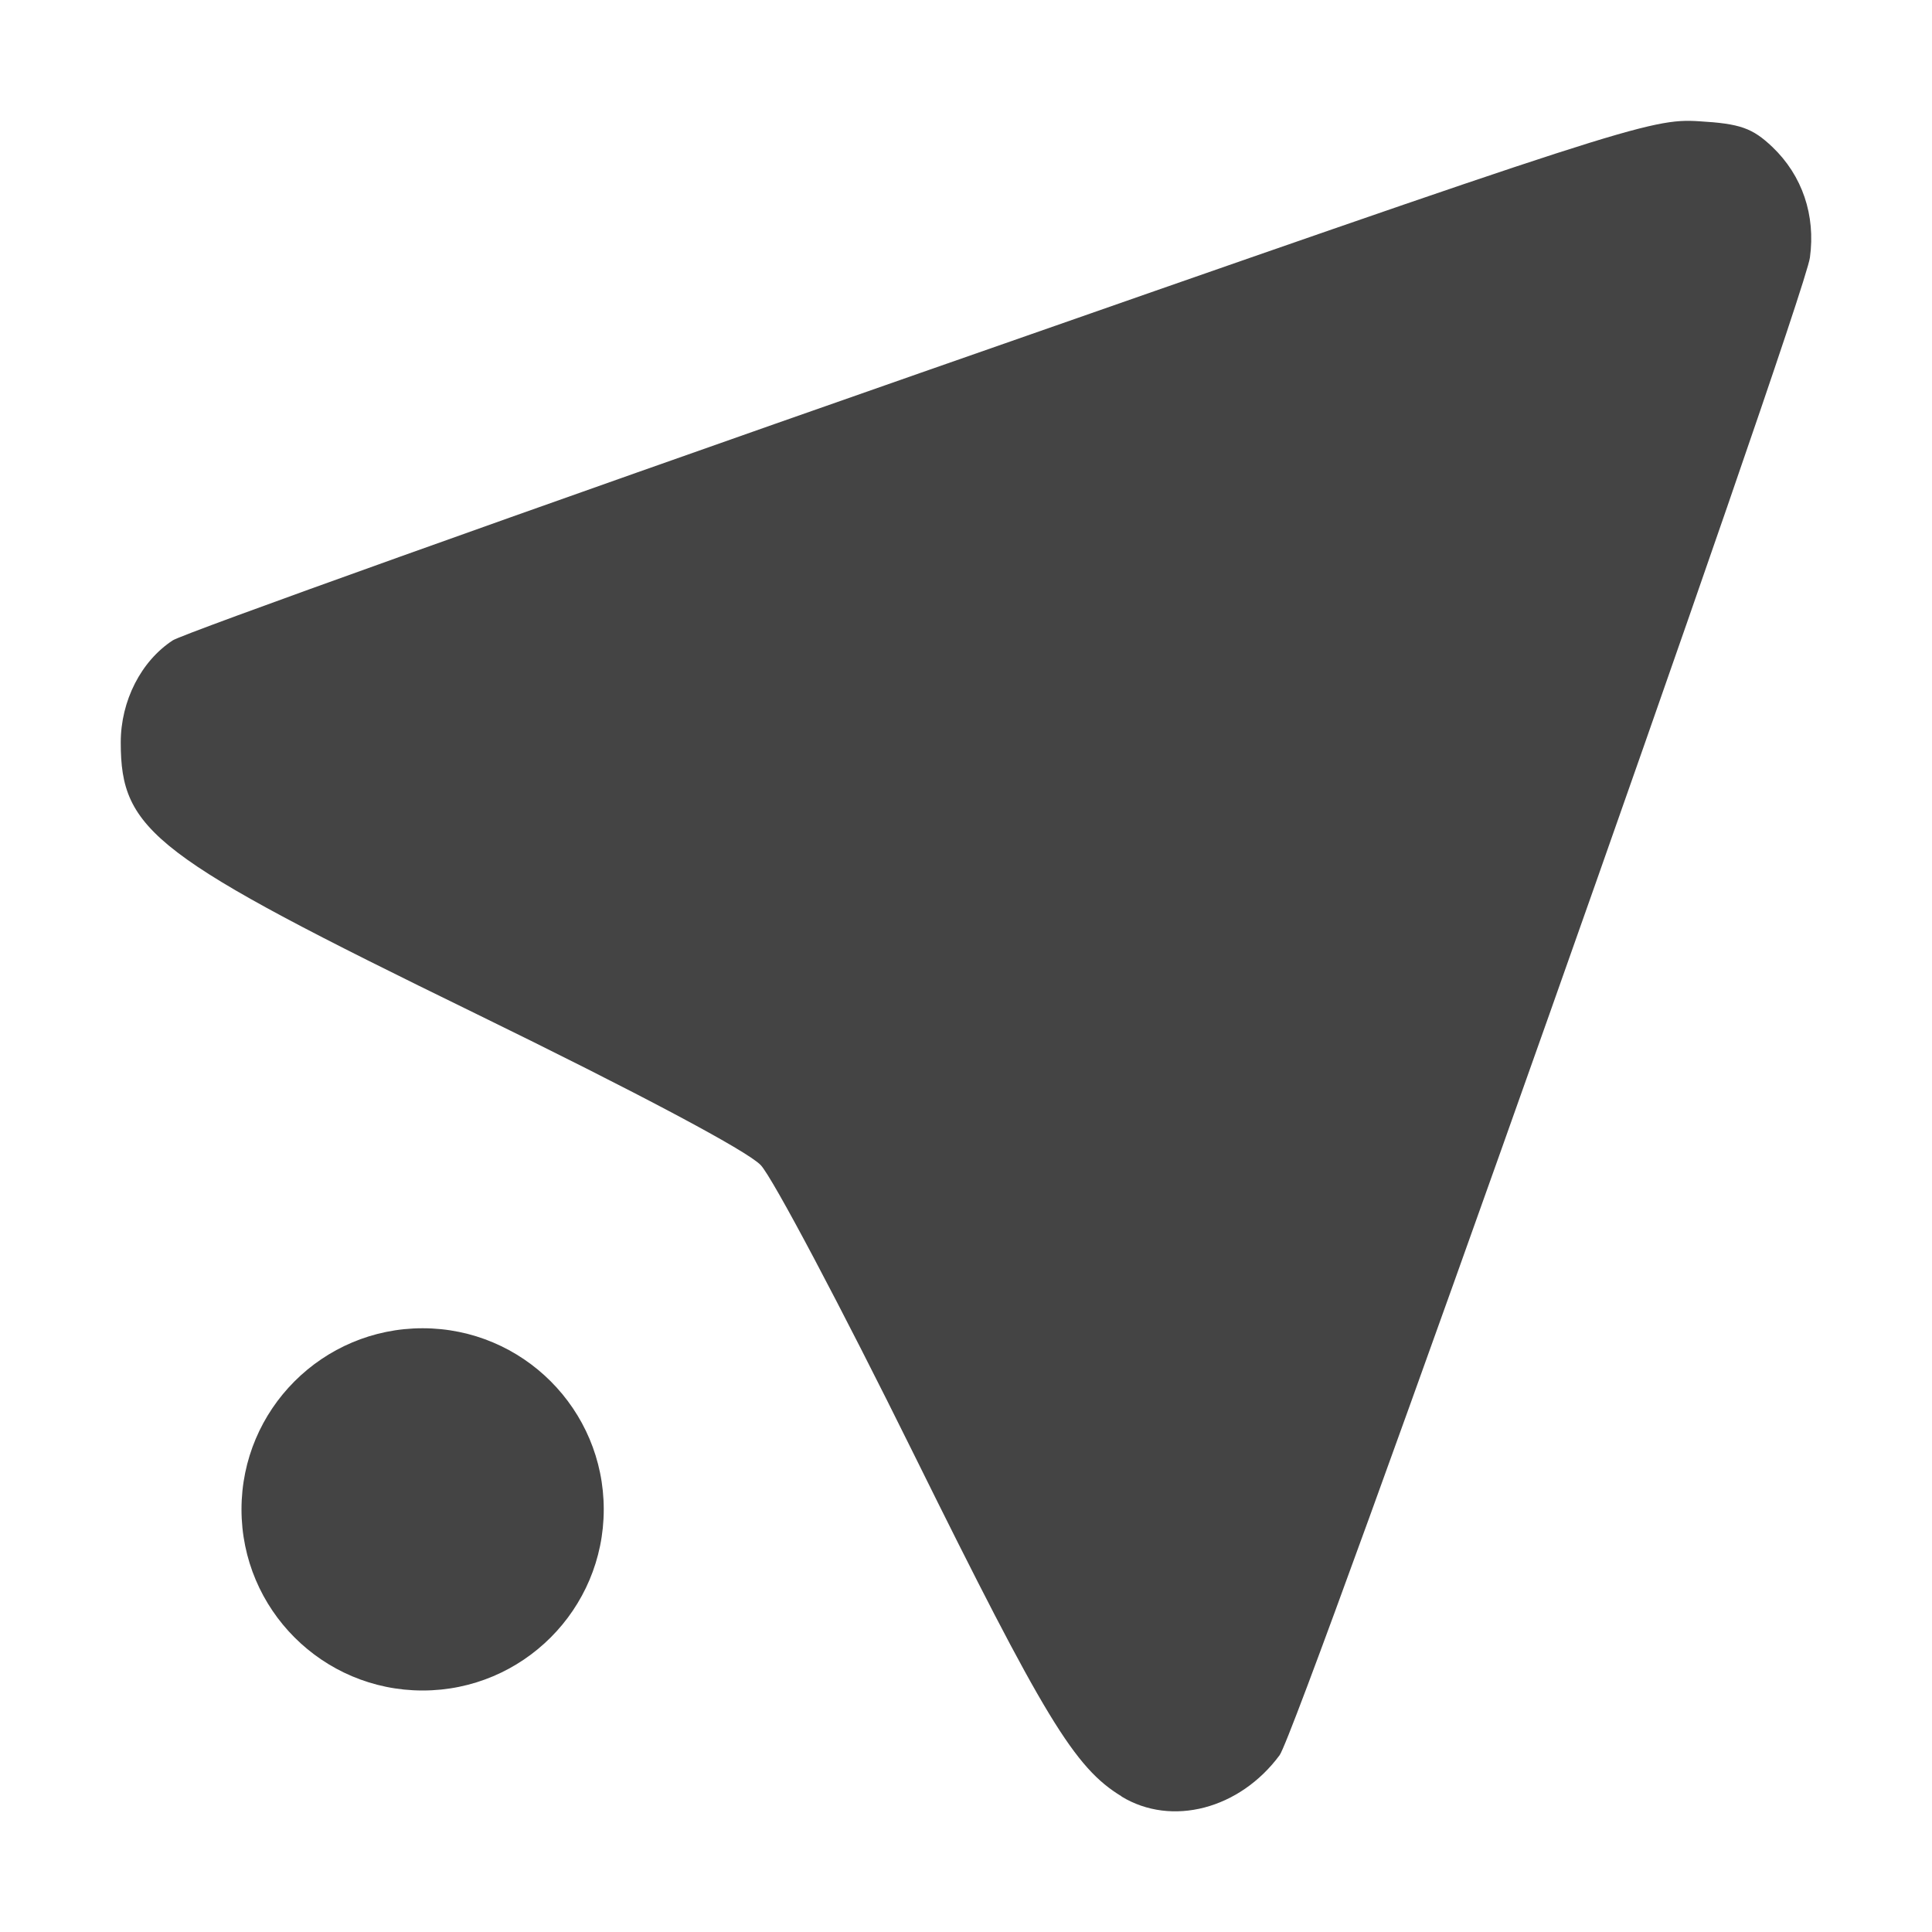
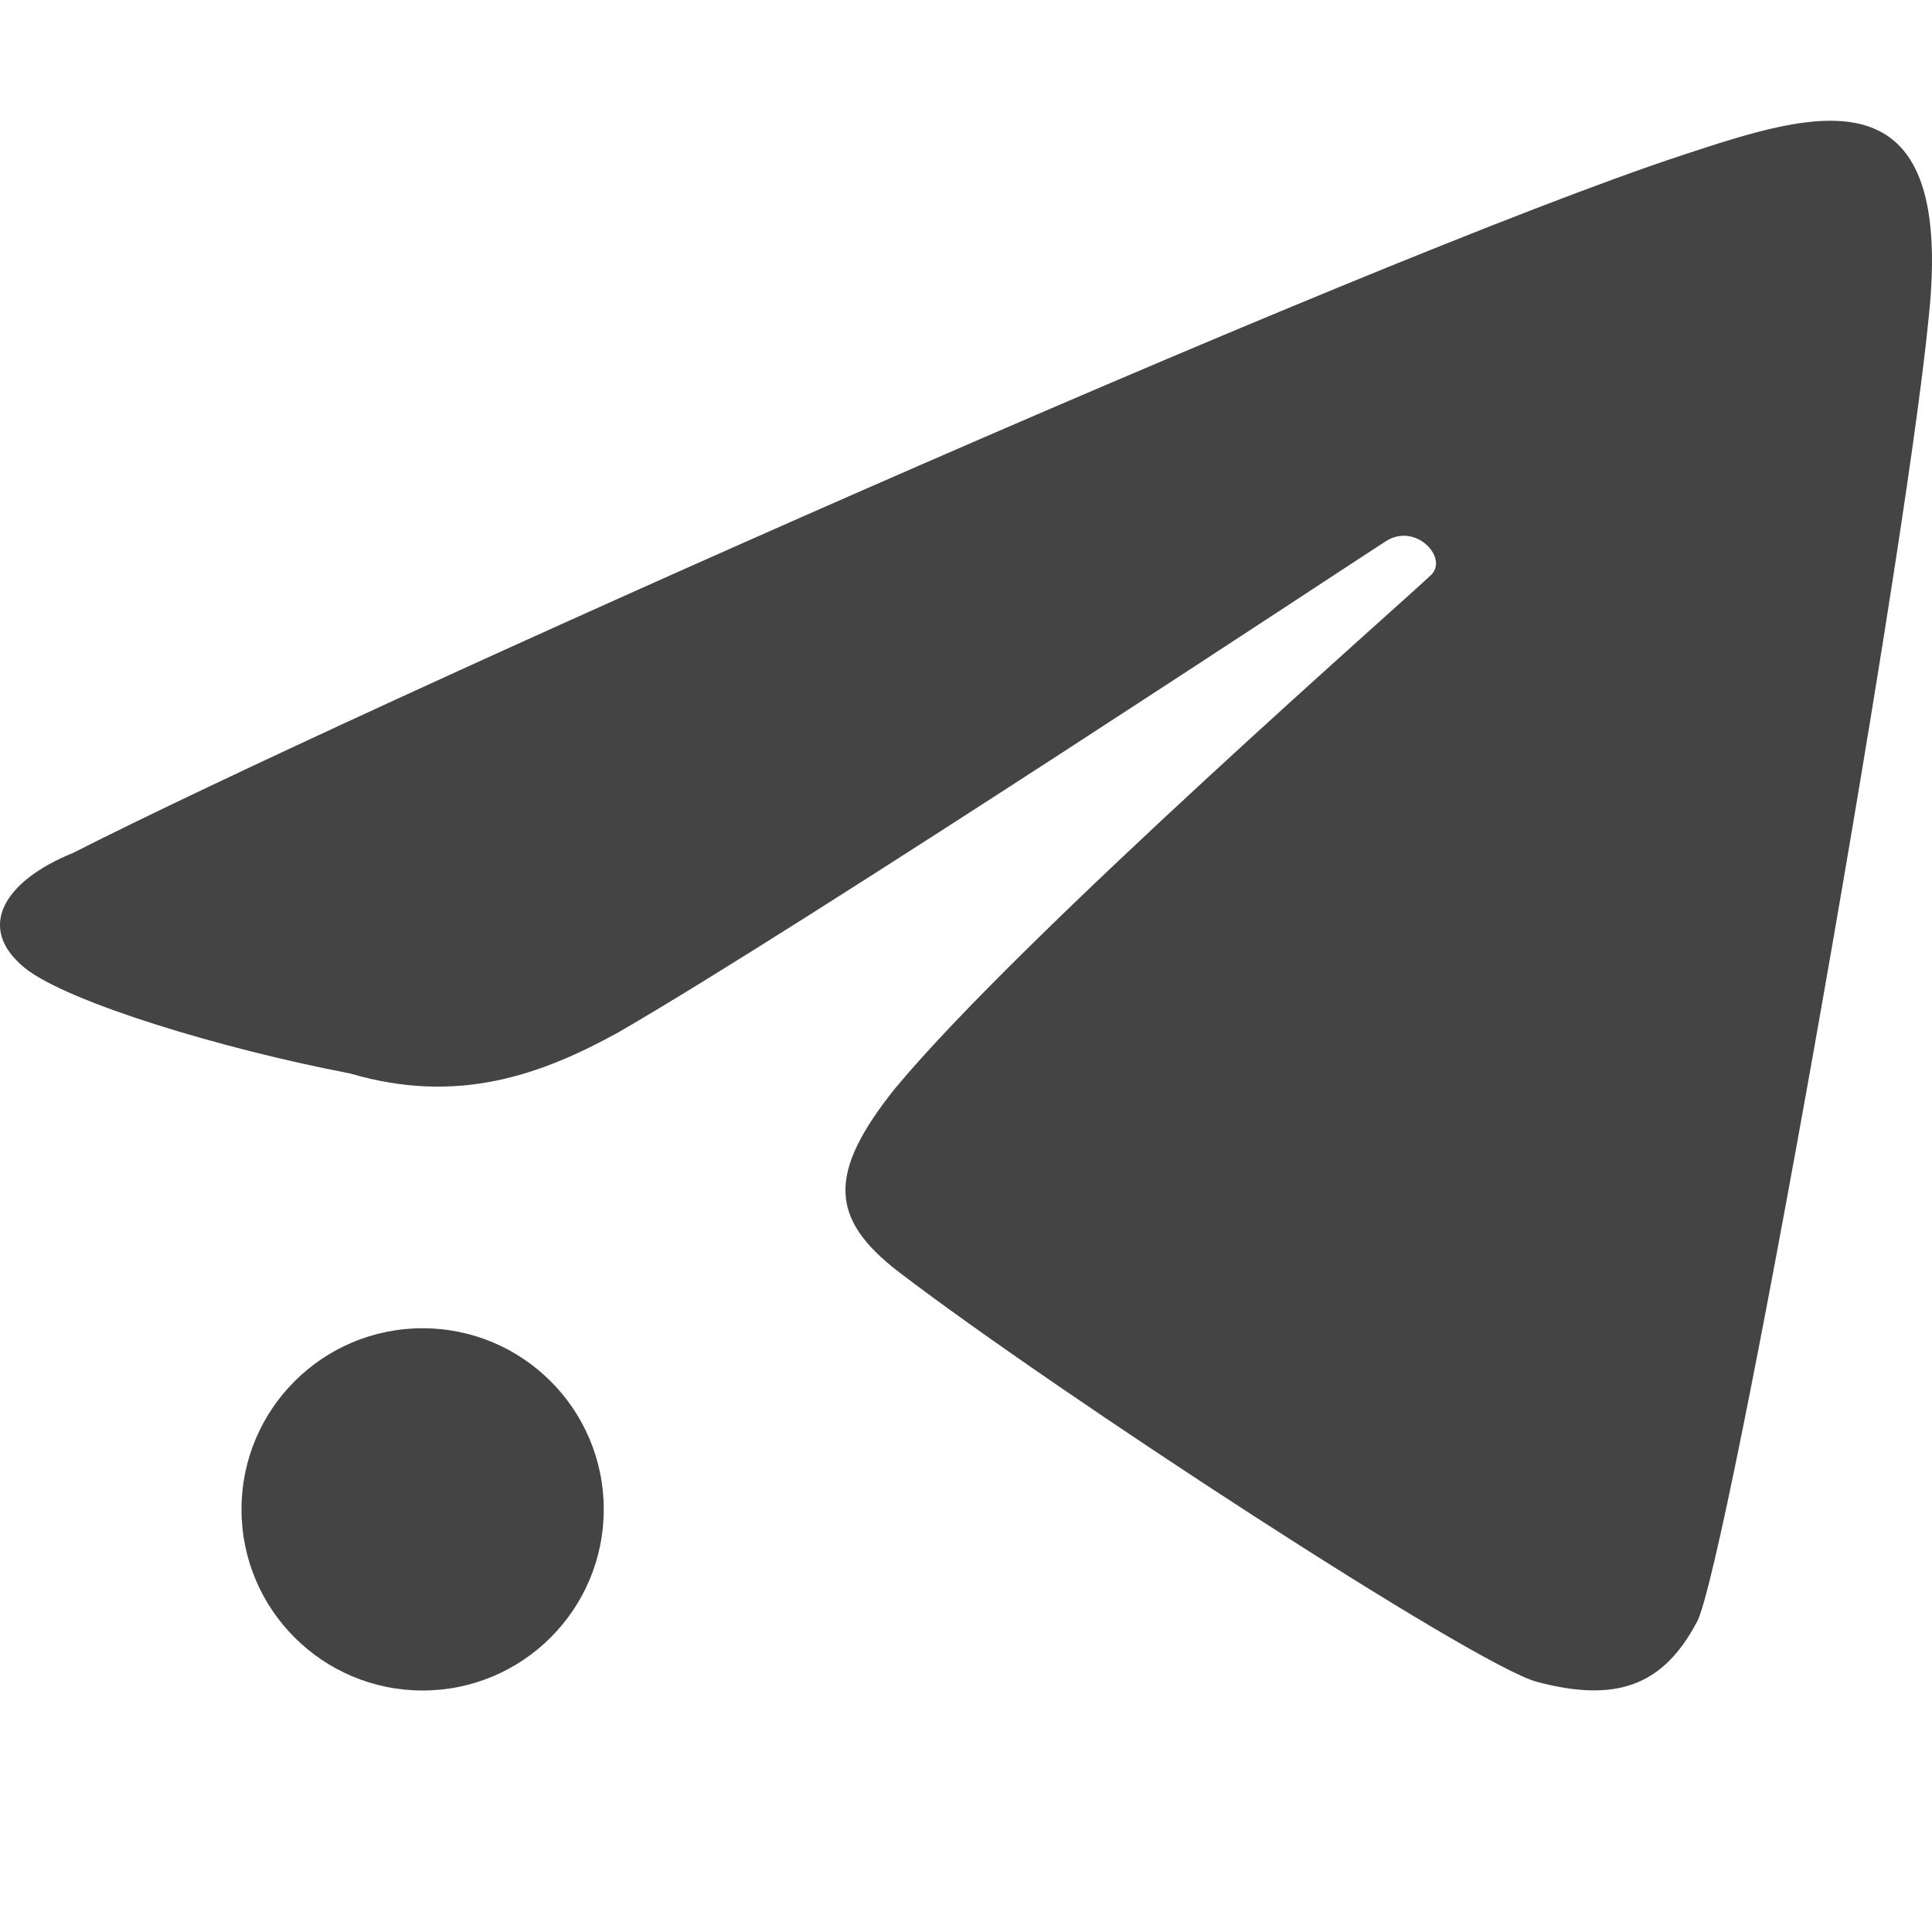
<svg xmlns="http://www.w3.org/2000/svg" width="16" height="16" version="1">
  <defs>
    <style id="current-color-scheme" type="text/css">
   .ColorScheme-Text { color:#444444; } .ColorScheme-Highlight { color:#4285f4; }
  </style>
  </defs>
-   <path style="fill:currentColor" class="ColorScheme-Text" d="M 9.289,14.877 C 8.899,14.641 8.65,14.231 7.567,12.041 6.968,10.829 6.398,9.752 6.3,9.649 6.19,9.532 5.286,9.052 3.937,8.393 1.271,7.092 1,6.885 1,6.148 1,5.804 1.168,5.475 1.431,5.303 1.522,5.245 4.309,4.247 7.626,3.087 13.453,1.049 13.67,0.979 14.068,1.004 14.412,1.024 14.512,1.06 14.678,1.217 14.926,1.454 15.037,1.782 14.989,2.133 14.937,2.51 10.753,14.327 10.597,14.536 10.266,14.983 9.703,15.13 9.288,14.878 Z" />
  <circle style="fill:currentColor" class="ColorScheme-Text" cx="3.5" cy="12.5" r="1.5" />
+   <path style="fill:currentColor" class="ColorScheme-Text" d="M 14.053,13.434 C 14.306,12.955 15.764,4.756 15.972,2.636 16.197,0.536 15.022,0.927 13.941,1.282 11.288,2.155 2.9,5.896 0.604,7.064 0.038,7.293 -0.206,7.681 0.205,8.016 0.559,8.301 1.855,8.691 2.9,8.89 3.791,9.153 4.483,8.901 5.122,8.549 c 1.535,-0.887 6.109,-3.91 6.355,-4.067 0.246,-0.157 0.516,0.135 0.378,0.276 -0.138,0.141 -3.377,2.974 -4.441,4.254 -0.563,0.704 -0.547,1.08 0.032,1.524 1.299,0.993 4.768,3.256 5.284,3.393 0.658,0.174 1.044,0.03 1.322,-0.495 z" />
</svg>
